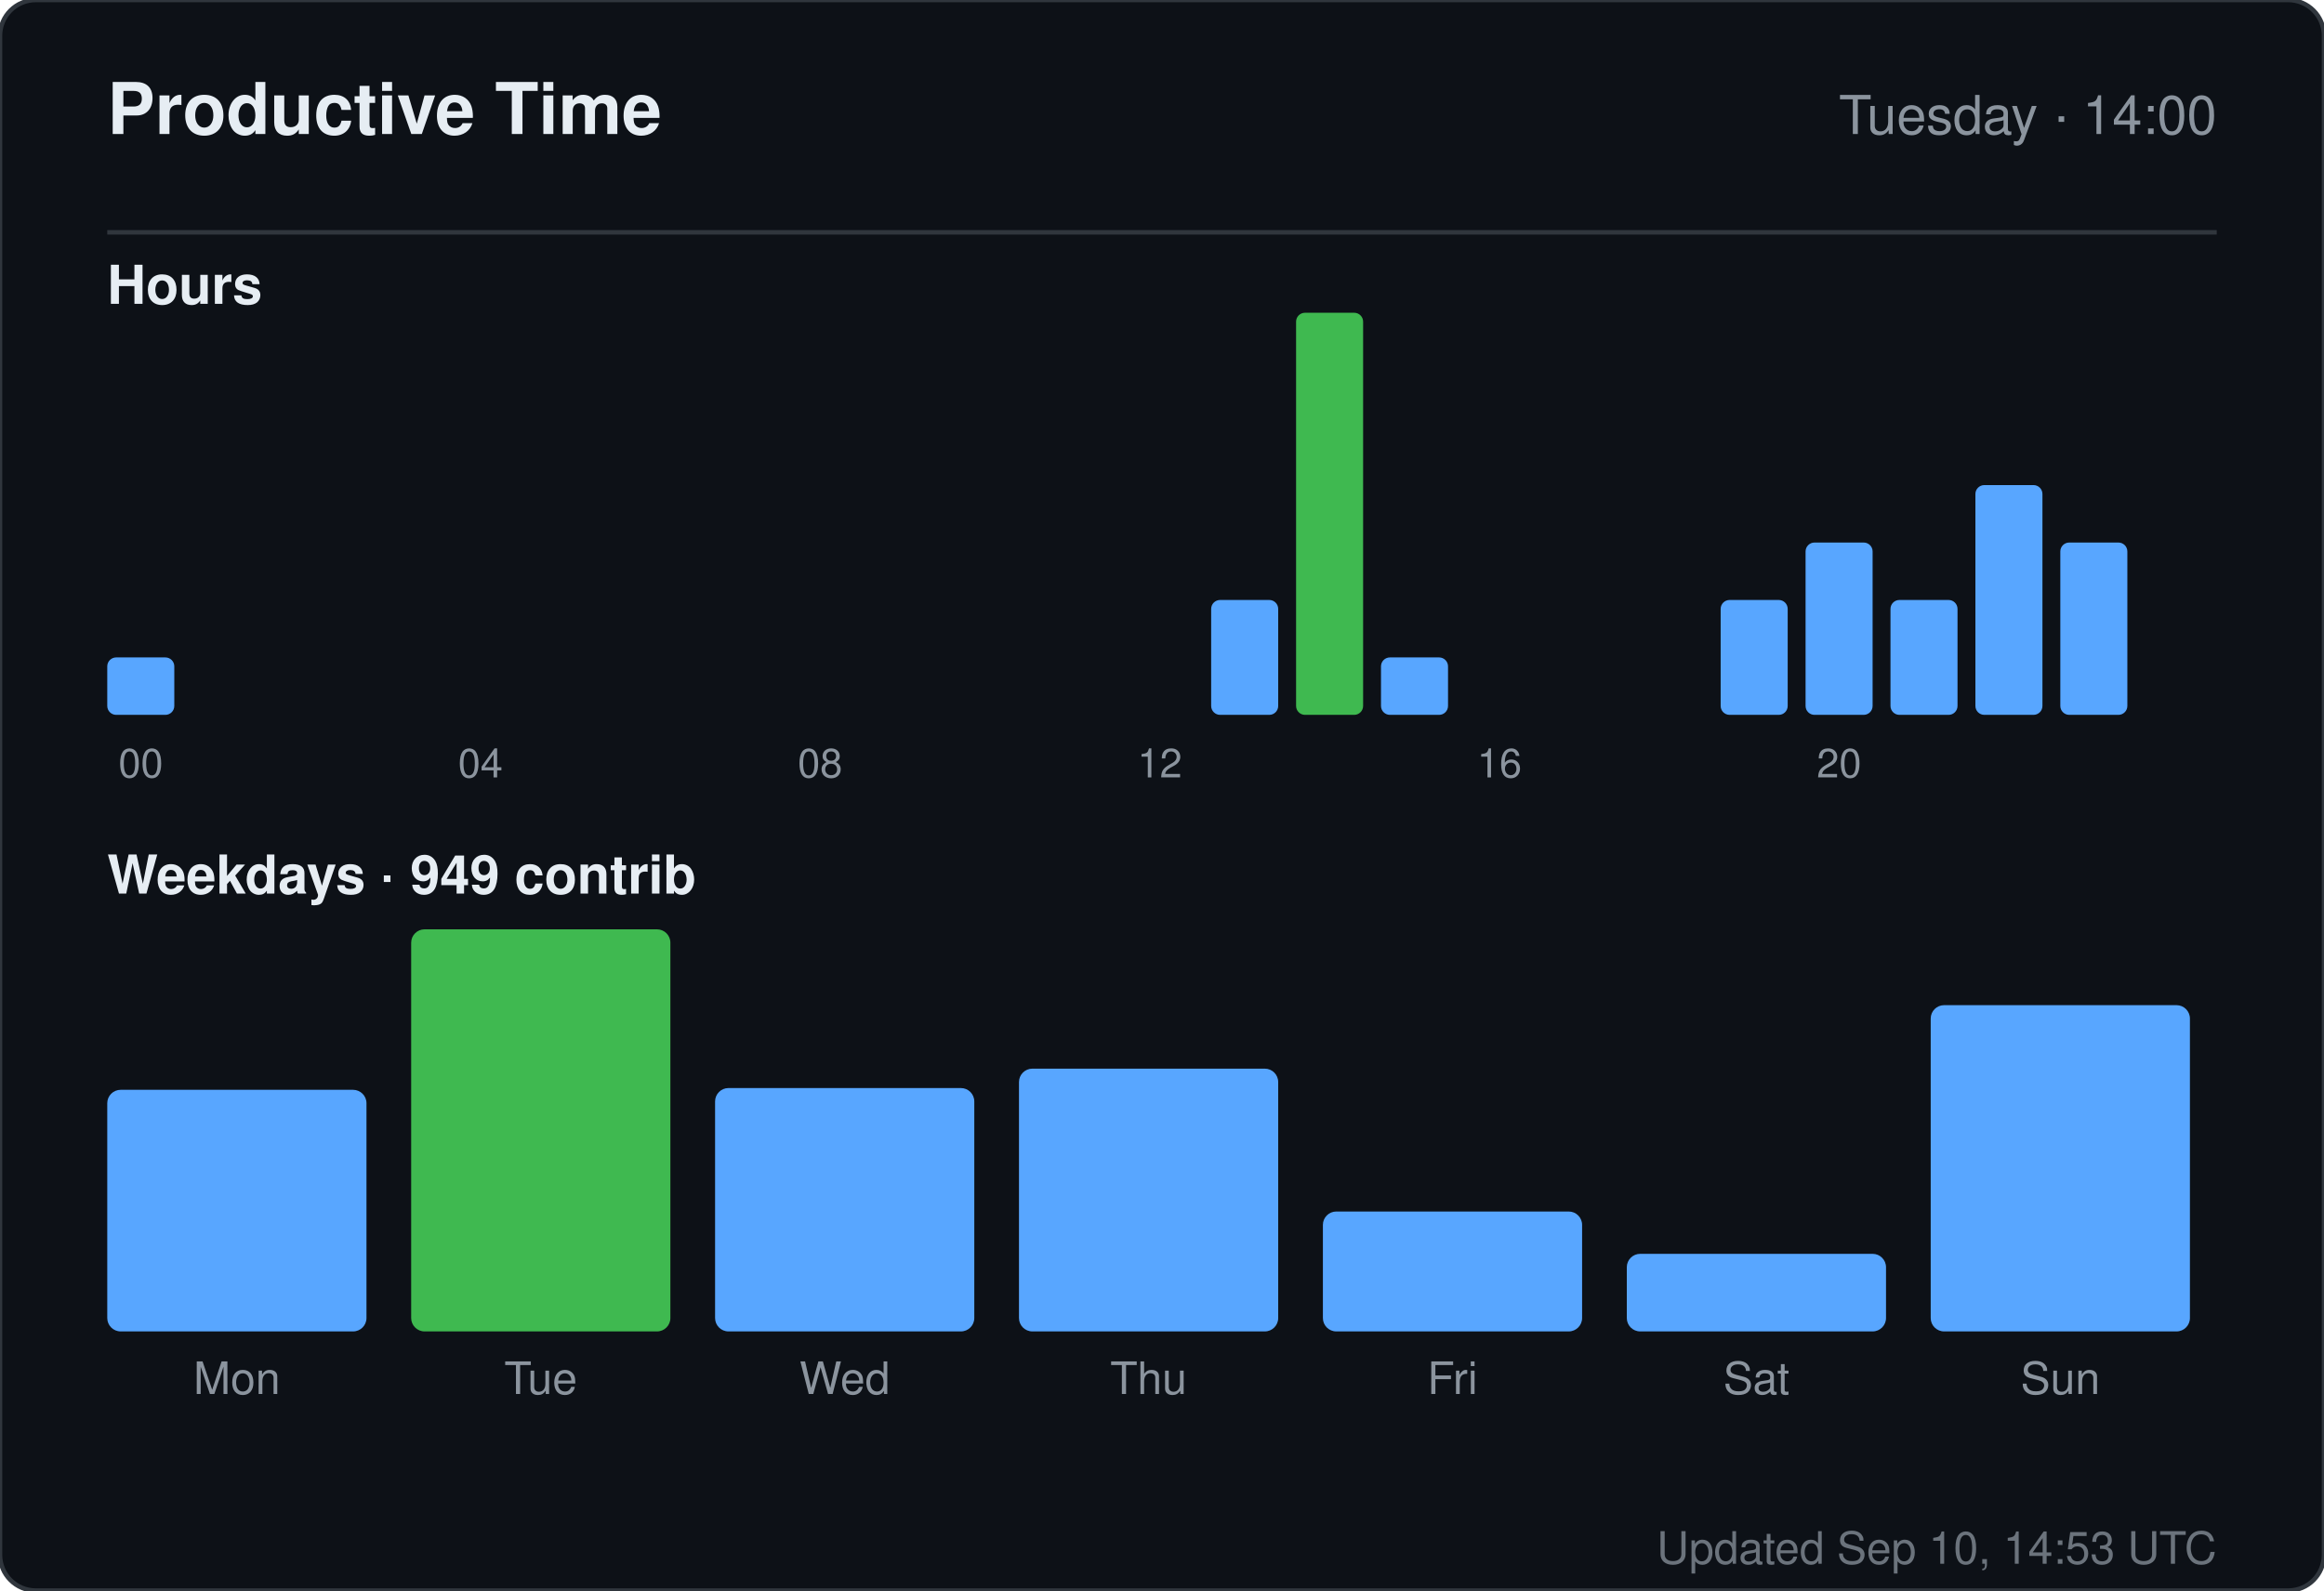
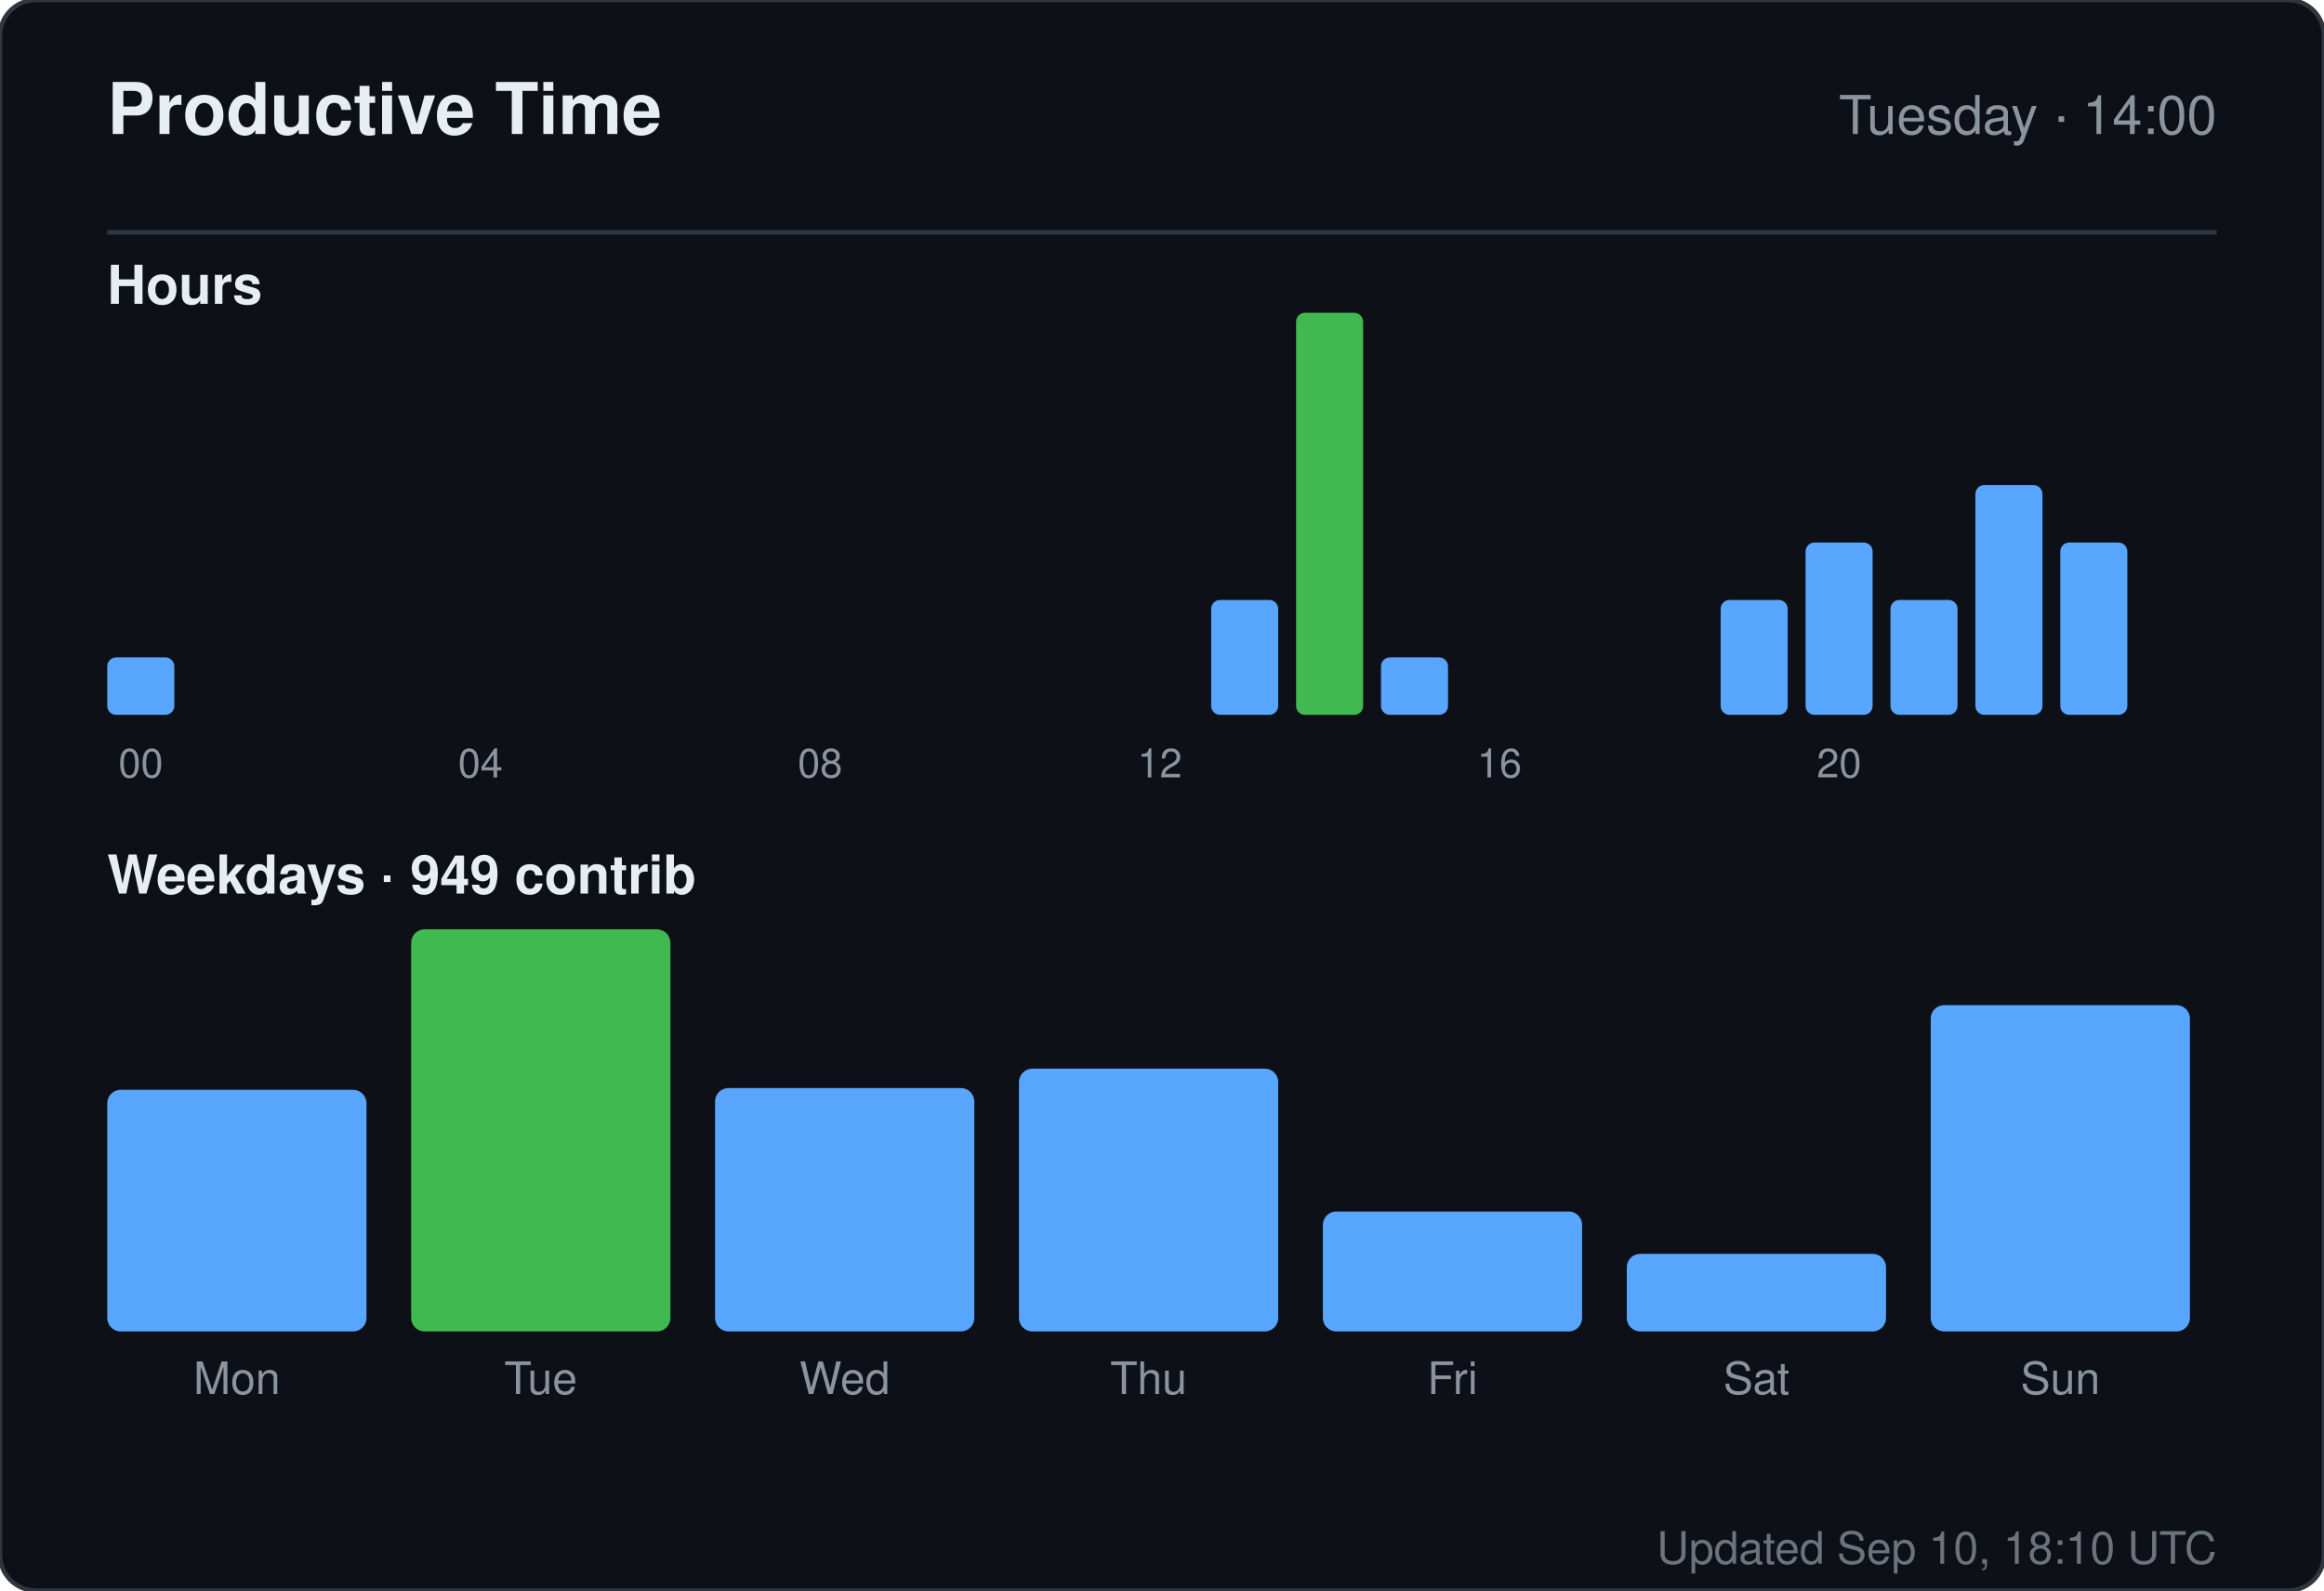
<svg xmlns="http://www.w3.org/2000/svg" width="520" height="356" viewBox="0 0 520 356" role="img" aria-label="Productive time for sandiirawan12">
  <rect width="520" height="356" rx="8" fill="#0d1117" stroke="#30363d" />
  <g font-family="-apple-system, BlinkMacSystemFont, Segoe UI, Helvetica, Arial, sans-serif">
    <text x="24" y="30" fill="#e6edf3" font-size="16" font-weight="700">Productive Time</text>
    <text x="496" y="30" fill="#8b949e" font-size="12" text-anchor="end">Tuesday · 14:00</text>
    <line x1="24" y1="52" x2="496" y2="52" stroke="#30363d" />
    <text x="24" y="68" fill="#e6edf3" font-size="12" font-weight="600">Hours</text>
    <rect x="24" y="147.143" width="15" height="12.857" rx="2" fill="#58a6ff" />
    <text x="31.5" y="174" fill="#8b949e" font-size="9" text-anchor="middle">00</text>
    <rect x="43" y="160" width="15" height="0" rx="2" fill="#58a6ff" />
    <rect x="62" y="160" width="15" height="0" rx="2" fill="#58a6ff" />
    <rect x="81" y="160" width="15" height="0" rx="2" fill="#58a6ff" />
    <rect x="100" y="160" width="15" height="0" rx="2" fill="#58a6ff" />
    <text x="107.5" y="174" fill="#8b949e" font-size="9" text-anchor="middle">04</text>
    <rect x="119" y="160" width="15" height="0" rx="2" fill="#58a6ff" />
    <rect x="138" y="160" width="15" height="0" rx="2" fill="#58a6ff" />
    <rect x="157" y="160" width="15" height="0" rx="2" fill="#58a6ff" />
    <rect x="176" y="160" width="15" height="0" rx="2" fill="#58a6ff" />
    <text x="183.5" y="174" fill="#8b949e" font-size="9" text-anchor="middle">08</text>
    <rect x="195" y="160" width="15" height="0" rx="2" fill="#58a6ff" />
    <rect x="214" y="160" width="15" height="0" rx="2" fill="#58a6ff" />
    <rect x="233" y="160" width="15" height="0" rx="2" fill="#58a6ff" />
    <rect x="252" y="160" width="15" height="0" rx="2" fill="#58a6ff" />
    <text x="259.5" y="174" fill="#8b949e" font-size="9" text-anchor="middle">12</text>
    <rect x="271" y="134.286" width="15" height="25.714" rx="2" fill="#58a6ff" />
    <rect x="290" y="70" width="15" height="90" rx="2" fill="#3fb950" />
    <rect x="309" y="147.143" width="15" height="12.857" rx="2" fill="#58a6ff" />
    <rect x="328" y="160" width="15" height="0" rx="2" fill="#58a6ff" />
    <text x="335.5" y="174" fill="#8b949e" font-size="9" text-anchor="middle">16</text>
    <rect x="347" y="160" width="15" height="0" rx="2" fill="#58a6ff" />
    <rect x="366" y="160" width="15" height="0" rx="2" fill="#58a6ff" />
    <rect x="385" y="134.286" width="15" height="25.714" rx="2" fill="#58a6ff" />
    <rect x="404" y="121.429" width="15" height="38.571" rx="2" fill="#58a6ff" />
    <text x="411.5" y="174" fill="#8b949e" font-size="9" text-anchor="middle">20</text>
    <rect x="423" y="134.286" width="15" height="25.714" rx="2" fill="#58a6ff" />
    <rect x="442" y="108.571" width="15" height="51.429" rx="2" fill="#58a6ff" />
    <rect x="461" y="121.429" width="15" height="38.571" rx="2" fill="#58a6ff" />
    <text x="24" y="200" fill="#e6edf3" font-size="12" font-weight="600">Weekdays · 949 contrib</text>
    <rect x="24" y="243.921" width="58" height="54.079" rx="3" fill="#58a6ff" />
    <text x="53" y="312" fill="#8b949e" font-size="10" text-anchor="middle">Mon</text>
    <rect x="92" y="208" width="58" height="90" rx="3" fill="#3fb950" />
    <text x="121" y="312" fill="#8b949e" font-size="10" text-anchor="middle">Tue</text>
    <rect x="160" y="243.526" width="58" height="54.474" rx="3" fill="#58a6ff" />
    <text x="189" y="312" fill="#8b949e" font-size="10" text-anchor="middle">Wed</text>
    <rect x="228" y="239.184" width="58" height="58.816" rx="3" fill="#58a6ff" />
    <text x="257" y="312" fill="#8b949e" font-size="10" text-anchor="middle">Thu</text>
    <rect x="296" y="271.158" width="58" height="26.842" rx="3" fill="#58a6ff" />
    <text x="325" y="312" fill="#8b949e" font-size="10" text-anchor="middle">Fri</text>
    <rect x="364" y="280.632" width="58" height="17.368" rx="3" fill="#58a6ff" />
    <text x="393" y="312" fill="#8b949e" font-size="10" text-anchor="middle">Sat</text>
    <rect x="432" y="224.974" width="58" height="73.026" rx="3" fill="#58a6ff" />
    <text x="461" y="312" fill="#8b949e" font-size="10" text-anchor="middle">Sun</text>
-     <text x="496" y="350" fill="#8b949e" font-size="10" text-anchor="end" opacity="0.75">Updated Sep 10, 14:53 UTC</text>
+     <text x="496" y="350" fill="#8b949e" font-size="10" text-anchor="end" opacity="0.75">Updated Sep 10, 18:10 UTC</text>
  </g>
</svg>
